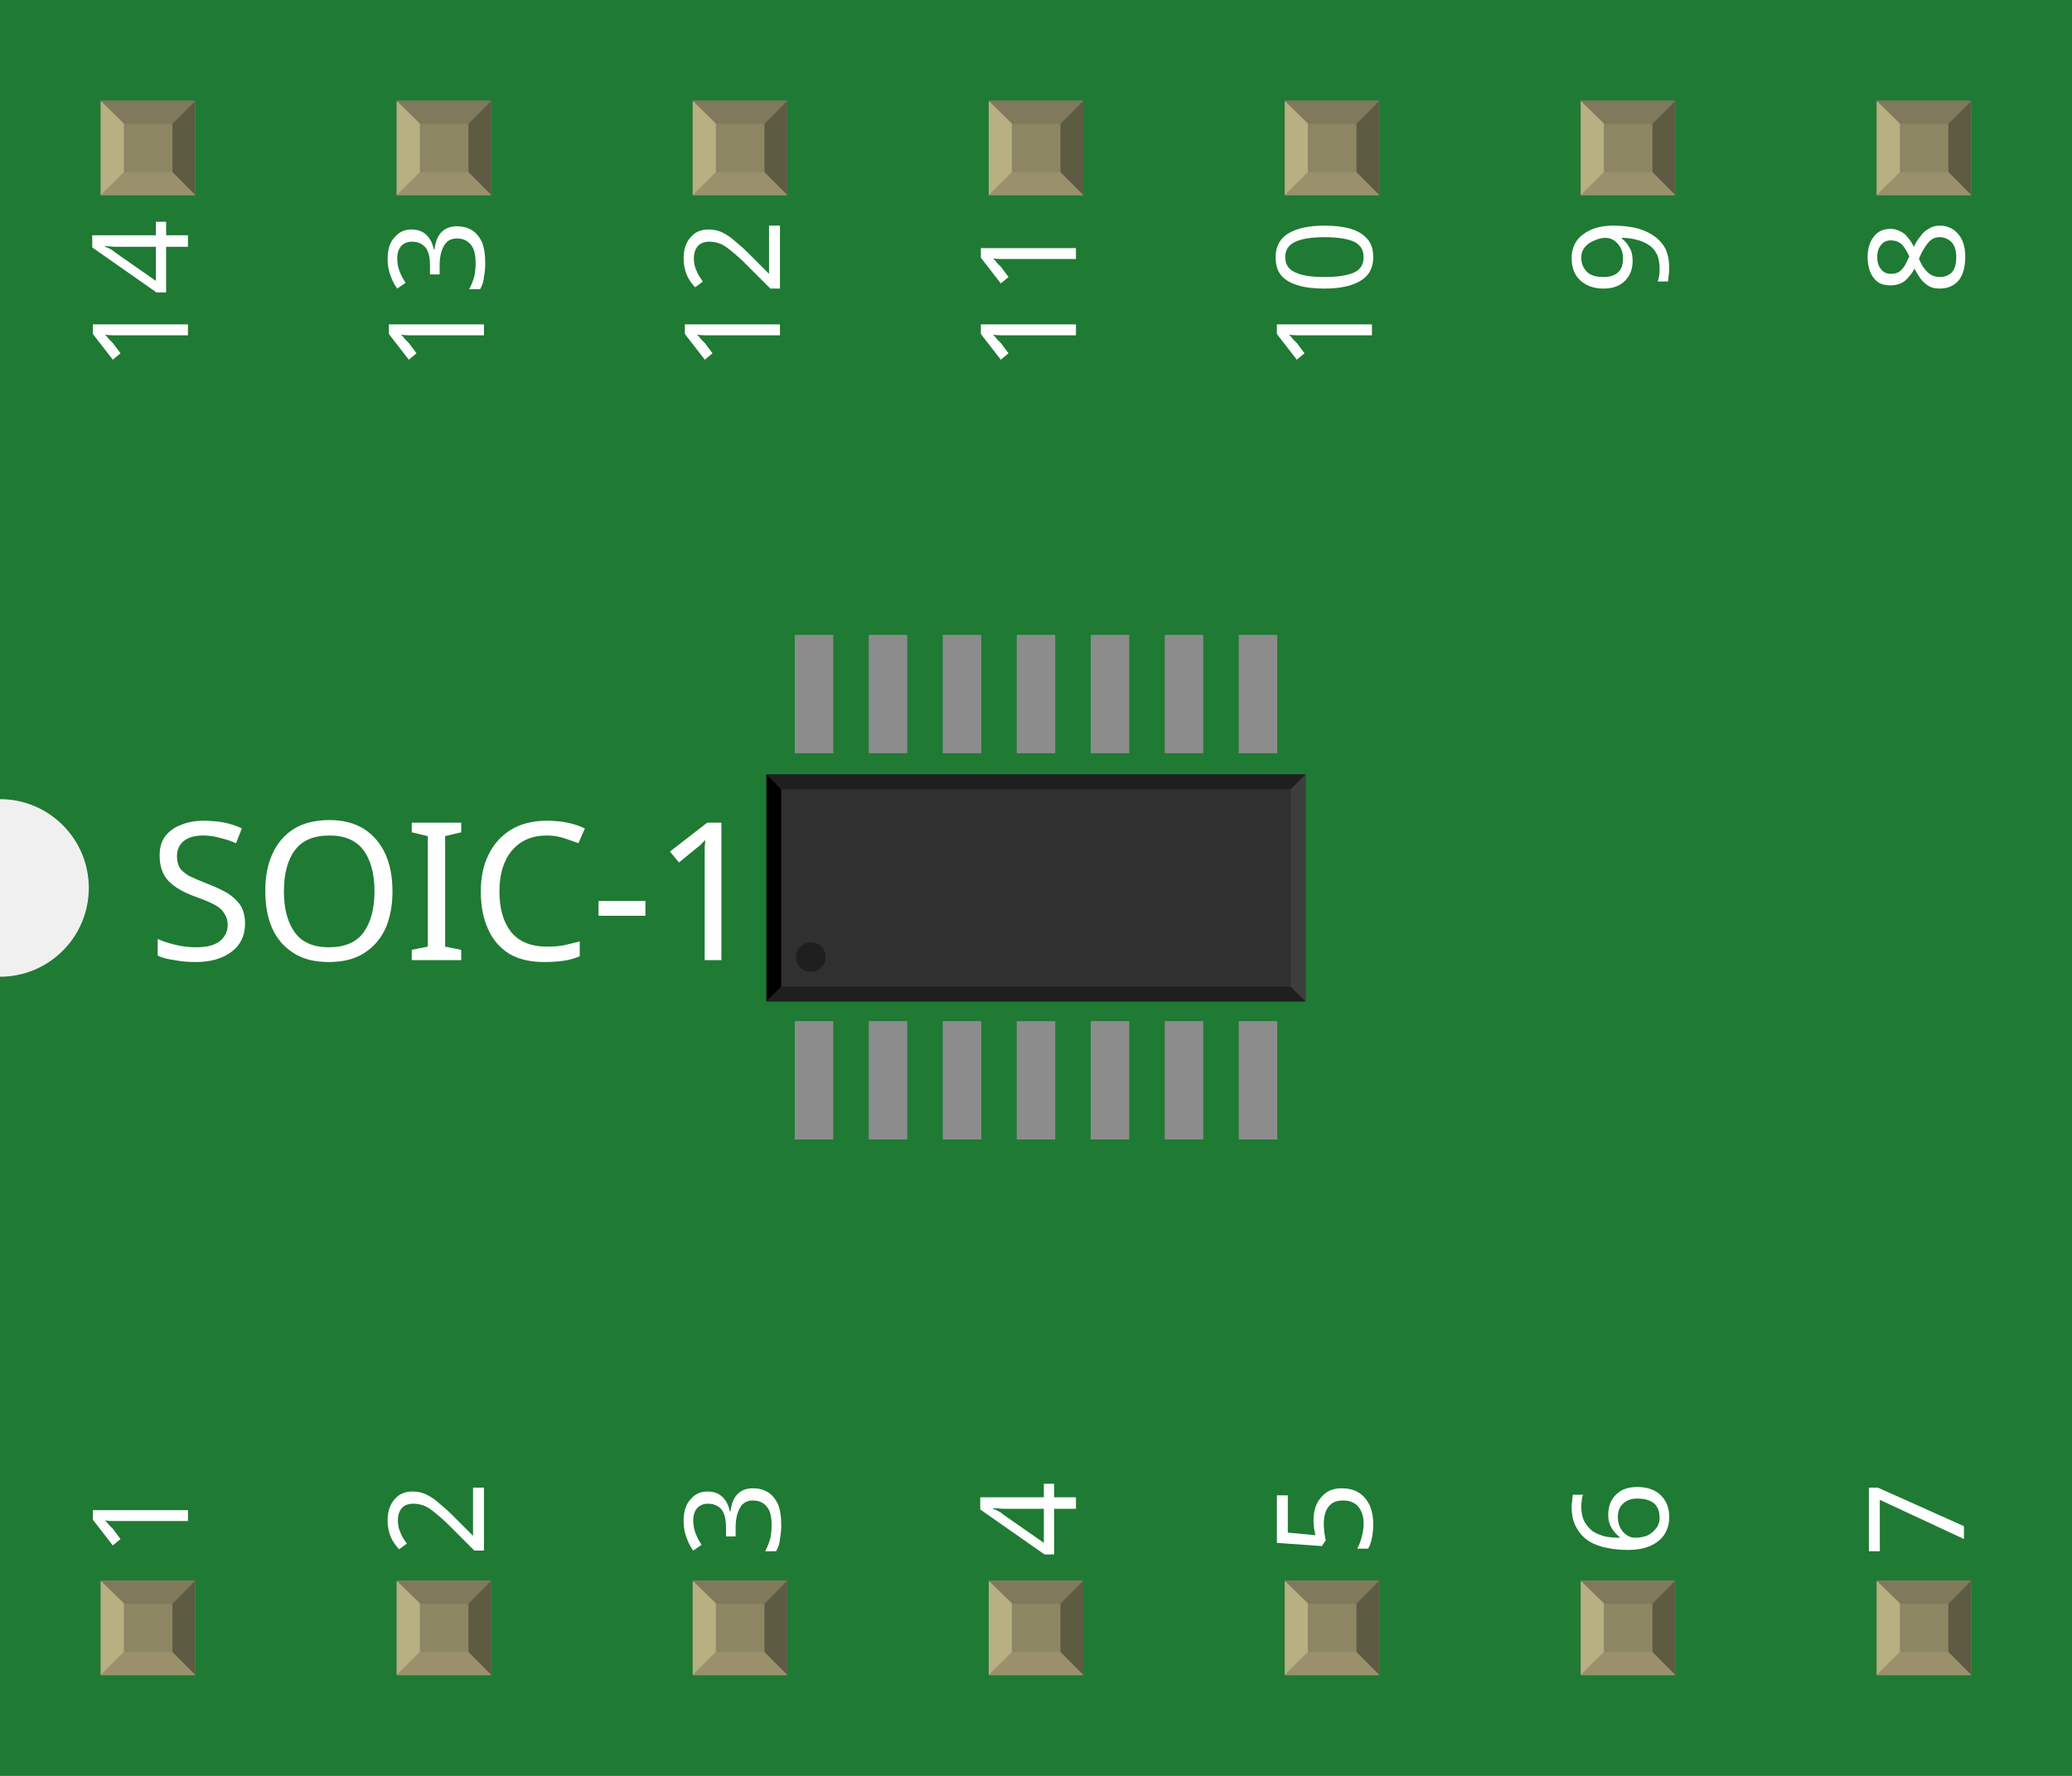
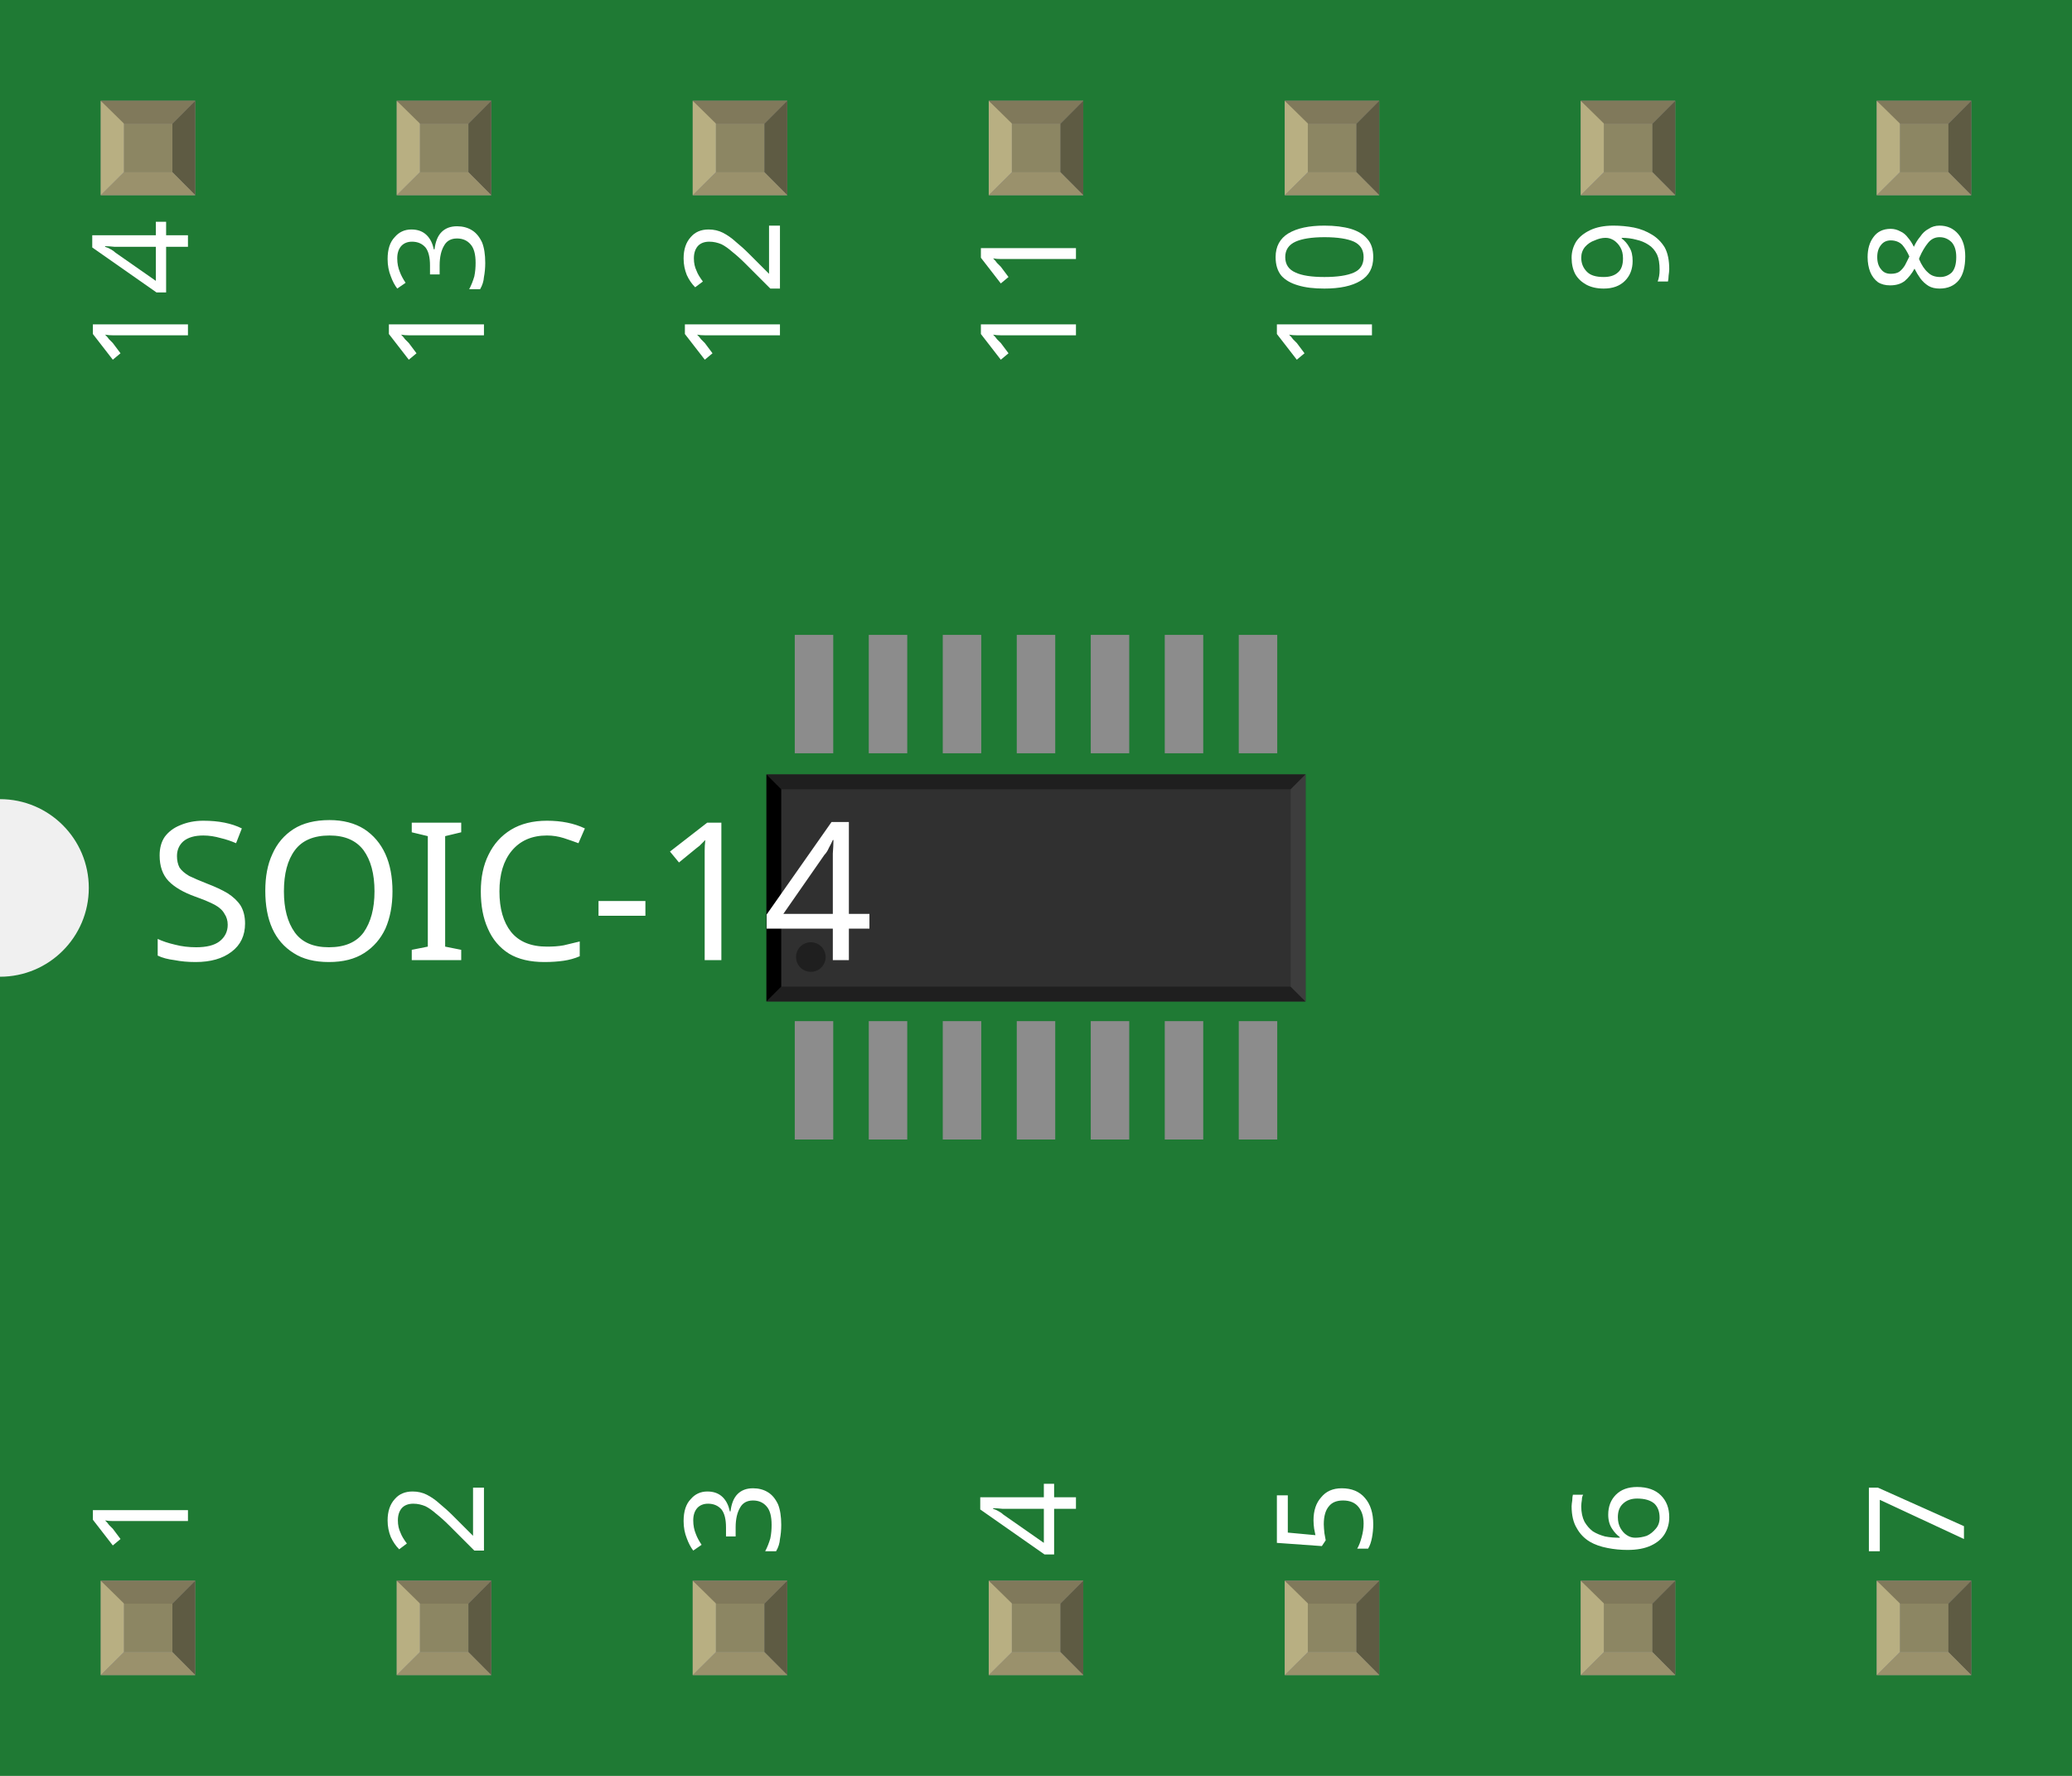
<svg xmlns="http://www.w3.org/2000/svg" width="0.7in" x="0in" version="1.2" y="0in" height="0.6in" viewBox="0 0 50.4 43.2" baseProfile="tiny">
  <g id="breadboard" stroke-width="0">
    <g id="icon" stroke-width="0">
      <path fill="#1F7A34" stroke="none" stroke-width="0" d="M0,0L0,19.44A2.16,2.16,0,0,1,0,23.76L0,43.2L50.4,43.2L50.4,0L0,0z" />
-       <text x="3.6" y="23.355" font-family="OCRA" fill="white" text-anchor="start" stroke="none" stroke-width="0" font-size="4.68">SOIC-14</text>
      <g stroke-width="0" transform="matrix(1, 0, 0, 1, 11.808, 9.252)">
        <g stroke-width="0" transform="matrix(0.5, 0, 0, 0.5, 6.696, 6.174)">
          <rect width="1.872" x="1.656" y="18.828" fill="#8c8c8c" height="5.76" stroke="none" stroke-width="0" />
          <rect width="1.872" x="5.256" y="18.828" fill="#8c8c8c" height="5.76" stroke="none" stroke-width="0" />
          <rect width="1.872" x="8.856" y="18.828" fill="#8c8c8c" height="5.76" stroke="none" stroke-width="0" />
          <rect width="1.872" x="12.456" y="18.828" fill="#8c8c8c" height="5.76" stroke="none" stroke-width="0" />
          <rect width="1.872" x="16.056" y="18.828" fill="#8c8c8c" height="5.76" stroke="none" stroke-width="0" />
          <rect width="1.872" x="19.656" y="18.828" fill="#8c8c8c" height="5.76" stroke="none" stroke-width="0" />
          <rect width="1.872" x="23.256" y="18.828" fill="#8c8c8c" height="5.76" stroke="none" stroke-width="0" />
          <rect width="1.872" x="23.256" y="0.036" fill="#8c8c8c" height="5.76" stroke="none" stroke-width="0" />
          <rect width="1.872" x="19.656" y="0.036" fill="#8c8c8c" height="5.76" stroke="none" stroke-width="0" />
          <rect width="1.872" x="16.056" y="0.036" fill="#8c8c8c" height="5.76" stroke="none" stroke-width="0" />
          <rect width="1.872" x="12.456" y="0.036" fill="#8c8c8c" height="5.76" stroke="none" stroke-width="0" />
          <rect width="1.872" x="8.856" y="0.036" fill="#8c8c8c" height="5.76" stroke="none" stroke-width="0" />
          <rect width="1.872" x="5.256" y="0.036" fill="#8c8c8c" height="5.76" stroke="none" stroke-width="0" />
          <rect width="1.872" x="1.656" y="0.036" fill="#8c8c8c" height="5.76" stroke="none" stroke-width="0" />
          <rect width="26.227" x="0.279" y="6.826" fill="#303030" height="11.045" stroke="none" stroke-width="0" />
          <polygon fill="#1f1f1f" points="0.279,6.826,26.506,6.826,25.785,7.546,0.999,7.546" stroke-width="0" />
          <polygon fill="#1f1f1f" points="0.279,17.87,26.506,17.87,25.785,17.151,0.999,17.151" stroke-width="0" />
          <polygon fill="#000000" points="0.279,6.826,0.279,17.87,0.999,17.151,0.999,7.546" stroke-width="0" />
          <polygon fill="#3d3d3d" points="26.506,6.826,26.506,17.87,25.785,17.151,25.785,7.546" stroke-width="0" />
          <circle fill="#1f1f1f" cx="2.438" cy="15.71" stroke="none" r="0.72" stroke-width="0" />
        </g>
      </g>
+       <text x="3.6" y="23.355" font-family="OCRA" fill="white" text-anchor="start" stroke="none" stroke-width="0" font-size="4.68">SOIC-14</text>
      <g stroke-width="0" transform="matrix(1, 0, 0, 1, 4.572, 37.8756)">
        <g stroke-width="0" transform="rotate(-90)">
          <text x="0" y="0" font-family="OCRA" fill="white" text-anchor="start" stroke="none" stroke-width="0" font-size="3.24">1</text>
        </g>
      </g>
      <g stroke-width="0" transform="matrix(1, 0, 0, 1, 4.572, 5.3244)">
        <g stroke-width="0" transform="rotate(-90)">
          <text x="0" y="0" font-family="OCRA" fill="white" text-anchor="end" stroke="none" stroke-width="0" font-size="3.24">14</text>
        </g>
      </g>
      <g stroke-width="0" transform="matrix(1, 0, 0, 1, 11.772, 37.8756)">
        <g stroke-width="0" transform="rotate(-90)">
          <text x="0" y="0" font-family="OCRA" fill="white" text-anchor="start" stroke="none" stroke-width="0" font-size="3.24">2</text>
        </g>
      </g>
      <g stroke-width="0" transform="matrix(1, 0, 0, 1, 11.772, 5.3244)">
        <g stroke-width="0" transform="rotate(-90)">
          <text x="0" y="0" font-family="OCRA" fill="white" text-anchor="end" stroke="none" stroke-width="0" font-size="3.24">13</text>
        </g>
      </g>
      <g stroke-width="0" transform="matrix(1, 0, 0, 1, 18.972, 37.8756)">
        <g stroke-width="0" transform="rotate(-90)">
          <text x="0" y="0" font-family="OCRA" fill="white" text-anchor="start" stroke="none" stroke-width="0" font-size="3.24">3</text>
        </g>
      </g>
      <g stroke-width="0" transform="matrix(1, 0, 0, 1, 18.972, 5.3244)">
        <g stroke-width="0" transform="rotate(-90)">
          <text x="0" y="0" font-family="OCRA" fill="white" text-anchor="end" stroke="none" stroke-width="0" font-size="3.24">12</text>
        </g>
      </g>
      <g stroke-width="0" transform="matrix(1, 0, 0, 1, 26.172, 37.8756)">
        <g stroke-width="0" transform="rotate(-90)">
          <text x="0" y="0" font-family="OCRA" fill="white" text-anchor="start" stroke="none" stroke-width="0" font-size="3.24">4</text>
        </g>
      </g>
      <g stroke-width="0" transform="matrix(1, 0, 0, 1, 26.172, 5.3244)">
        <g stroke-width="0" transform="rotate(-90)">
          <text x="0" y="0" font-family="OCRA" fill="white" text-anchor="end" stroke="none" stroke-width="0" font-size="3.24">11</text>
        </g>
      </g>
      <g stroke-width="0" transform="matrix(1, 0, 0, 1, 33.372, 37.8756)">
        <g stroke-width="0" transform="rotate(-90)">
          <text x="0" y="0" font-family="OCRA" fill="white" text-anchor="start" stroke="none" stroke-width="0" font-size="3.24">5</text>
        </g>
      </g>
      <g stroke-width="0" transform="matrix(1, 0, 0, 1, 33.372, 5.3244)">
        <g stroke-width="0" transform="rotate(-90)">
          <text x="0" y="0" font-family="OCRA" fill="white" text-anchor="end" stroke="none" stroke-width="0" font-size="3.24">10</text>
        </g>
      </g>
      <g stroke-width="0" transform="matrix(1, 0, 0, 1, 40.572, 37.8756)">
        <g stroke-width="0" transform="rotate(-90)">
          <text x="0" y="0" font-family="OCRA" fill="white" text-anchor="start" stroke="none" stroke-width="0" font-size="3.24">6</text>
        </g>
      </g>
      <g stroke-width="0" transform="matrix(1, 0, 0, 1, 40.572, 5.3244)">
        <g stroke-width="0" transform="rotate(-90)">
          <text x="0" y="0" font-family="OCRA" fill="white" text-anchor="end" stroke="none" stroke-width="0" font-size="3.24">9</text>
        </g>
      </g>
      <g stroke-width="0" transform="matrix(1, 0, 0, 1, 47.772, 37.8756)">
        <g stroke-width="0" transform="rotate(-90)">
          <text x="0" y="0" font-family="OCRA" fill="white" text-anchor="start" stroke="none" stroke-width="0" font-size="3.24">7</text>
        </g>
      </g>
      <g stroke-width="0" transform="matrix(1, 0, 0, 1, 47.772, 5.3244)">
        <g stroke-width="0" transform="rotate(-90)">
          <text x="0" y="0" font-family="OCRA" fill="white" text-anchor="end" stroke="none" stroke-width="0" font-size="3.24">8</text>
        </g>
      </g>
    </g>
    <g id="connector0pin" stroke-width="0" transform="matrix(1, 0, 0, 1, 2.45052, 38.4516)">
      <rect width="2.299" x="0" y="0" fill="#8D8C8C" height="2.297" stroke-width="0" />
      <rect width="1.184" x="0.561" y="0.557" fill="#8C8663" height="1.182" stroke-width="0" />
      <polygon fill="#B8AF82" points="0,2.297,0.561,1.738,0.561,0.502,0,0" stroke-width="0" />
      <polygon fill="#80795B" points="1.743,0.559,0.569,0.559,0,0,2.299,0" stroke-width="0" />
      <polygon fill="#5E5B43" points="1.743,1.738,1.743,0.559,2.299,0,2.299,2.297" stroke-width="0" />
      <polygon fill="#9A916C" points="0,2.297,0.567,1.738,1.743,1.738,2.299,2.297" stroke-width="0" />
    </g>
    <g id="connector13pin" stroke-width="0" transform="matrix(1, 0, 0, 1, 2.45052, 2.4516)">
      <rect width="2.299" x="0" y="0" fill="#8D8C8C" height="2.297" stroke-width="0" />
      <rect width="1.184" x="0.561" y="0.557" fill="#8C8663" height="1.182" stroke-width="0" />
      <polygon fill="#B8AF82" points="0,2.297,0.561,1.738,0.561,0.502,0,0" stroke-width="0" />
      <polygon fill="#80795B" points="1.743,0.559,0.569,0.559,0,0,2.299,0" stroke-width="0" />
      <polygon fill="#5E5B43" points="1.743,1.738,1.743,0.559,2.299,0,2.299,2.297" stroke-width="0" />
      <polygon fill="#9A916C" points="0,2.297,0.567,1.738,1.743,1.738,2.299,2.297" stroke-width="0" />
    </g>
    <g id="connector1pin" stroke-width="0" transform="matrix(1, 0, 0, 1, 9.65052, 38.4516)">
      <rect width="2.299" x="0" y="0" fill="#8D8C8C" height="2.297" stroke-width="0" />
      <rect width="1.184" x="0.561" y="0.557" fill="#8C8663" height="1.182" stroke-width="0" />
      <polygon fill="#B8AF82" points="0,2.297,0.561,1.738,0.561,0.502,0,0" stroke-width="0" />
      <polygon fill="#80795B" points="1.743,0.559,0.569,0.559,0,0,2.299,0" stroke-width="0" />
      <polygon fill="#5E5B43" points="1.743,1.738,1.743,0.559,2.299,0,2.299,2.297" stroke-width="0" />
      <polygon fill="#9A916C" points="0,2.297,0.567,1.738,1.743,1.738,2.299,2.297" stroke-width="0" />
    </g>
    <g id="connector12pin" stroke-width="0" transform="matrix(1, 0, 0, 1, 9.65052, 2.4516)">
      <rect width="2.299" x="0" y="0" fill="#8D8C8C" height="2.297" stroke-width="0" />
      <rect width="1.184" x="0.561" y="0.557" fill="#8C8663" height="1.182" stroke-width="0" />
      <polygon fill="#B8AF82" points="0,2.297,0.561,1.738,0.561,0.502,0,0" stroke-width="0" />
      <polygon fill="#80795B" points="1.743,0.559,0.569,0.559,0,0,2.299,0" stroke-width="0" />
      <polygon fill="#5E5B43" points="1.743,1.738,1.743,0.559,2.299,0,2.299,2.297" stroke-width="0" />
      <polygon fill="#9A916C" points="0,2.297,0.567,1.738,1.743,1.738,2.299,2.297" stroke-width="0" />
    </g>
    <g id="connector2pin" stroke-width="0" transform="matrix(1, 0, 0, 1, 16.8505, 38.4516)">
      <rect width="2.299" x="0" y="0" fill="#8D8C8C" height="2.297" stroke-width="0" />
      <rect width="1.184" x="0.561" y="0.557" fill="#8C8663" height="1.182" stroke-width="0" />
      <polygon fill="#B8AF82" points="0,2.297,0.561,1.738,0.561,0.502,0,0" stroke-width="0" />
      <polygon fill="#80795B" points="1.743,0.559,0.569,0.559,0,0,2.299,0" stroke-width="0" />
      <polygon fill="#5E5B43" points="1.743,1.738,1.743,0.559,2.299,0,2.299,2.297" stroke-width="0" />
      <polygon fill="#9A916C" points="0,2.297,0.567,1.738,1.743,1.738,2.299,2.297" stroke-width="0" />
    </g>
    <g id="connector11pin" stroke-width="0" transform="matrix(1, 0, 0, 1, 16.8505, 2.4516)">
      <rect width="2.299" x="0" y="0" fill="#8D8C8C" height="2.297" stroke-width="0" />
      <rect width="1.184" x="0.561" y="0.557" fill="#8C8663" height="1.182" stroke-width="0" />
      <polygon fill="#B8AF82" points="0,2.297,0.561,1.738,0.561,0.502,0,0" stroke-width="0" />
      <polygon fill="#80795B" points="1.743,0.559,0.569,0.559,0,0,2.299,0" stroke-width="0" />
      <polygon fill="#5E5B43" points="1.743,1.738,1.743,0.559,2.299,0,2.299,2.297" stroke-width="0" />
      <polygon fill="#9A916C" points="0,2.297,0.567,1.738,1.743,1.738,2.299,2.297" stroke-width="0" />
    </g>
    <g id="connector3pin" stroke-width="0" transform="matrix(1, 0, 0, 1, 24.0505, 38.4516)">
      <rect width="2.299" x="0" y="0" fill="#8D8C8C" height="2.297" stroke-width="0" />
      <rect width="1.184" x="0.561" y="0.557" fill="#8C8663" height="1.182" stroke-width="0" />
      <polygon fill="#B8AF82" points="0,2.297,0.561,1.738,0.561,0.502,0,0" stroke-width="0" />
      <polygon fill="#80795B" points="1.743,0.559,0.569,0.559,0,0,2.299,0" stroke-width="0" />
      <polygon fill="#5E5B43" points="1.743,1.738,1.743,0.559,2.299,0,2.299,2.297" stroke-width="0" />
      <polygon fill="#9A916C" points="0,2.297,0.567,1.738,1.743,1.738,2.299,2.297" stroke-width="0" />
    </g>
    <g id="connector10pin" stroke-width="0" transform="matrix(1, 0, 0, 1, 24.0505, 2.4516)">
      <rect width="2.299" x="0" y="0" fill="#8D8C8C" height="2.297" stroke-width="0" />
      <rect width="1.184" x="0.561" y="0.557" fill="#8C8663" height="1.182" stroke-width="0" />
      <polygon fill="#B8AF82" points="0,2.297,0.561,1.738,0.561,0.502,0,0" stroke-width="0" />
      <polygon fill="#80795B" points="1.743,0.559,0.569,0.559,0,0,2.299,0" stroke-width="0" />
      <polygon fill="#5E5B43" points="1.743,1.738,1.743,0.559,2.299,0,2.299,2.297" stroke-width="0" />
      <polygon fill="#9A916C" points="0,2.297,0.567,1.738,1.743,1.738,2.299,2.297" stroke-width="0" />
    </g>
    <g id="connector4pin" stroke-width="0" transform="matrix(1, 0, 0, 1, 31.2505, 38.4516)">
      <rect width="2.299" x="0" y="0" fill="#8D8C8C" height="2.297" stroke-width="0" />
      <rect width="1.184" x="0.561" y="0.557" fill="#8C8663" height="1.182" stroke-width="0" />
      <polygon fill="#B8AF82" points="0,2.297,0.561,1.738,0.561,0.502,0,0" stroke-width="0" />
      <polygon fill="#80795B" points="1.743,0.559,0.569,0.559,0,0,2.299,0" stroke-width="0" />
      <polygon fill="#5E5B43" points="1.743,1.738,1.743,0.559,2.299,0,2.299,2.297" stroke-width="0" />
      <polygon fill="#9A916C" points="0,2.297,0.567,1.738,1.743,1.738,2.299,2.297" stroke-width="0" />
    </g>
    <g id="connector9pin" stroke-width="0" transform="matrix(1, 0, 0, 1, 31.2505, 2.4516)">
      <rect width="2.299" x="0" y="0" fill="#8D8C8C" height="2.297" stroke-width="0" />
      <rect width="1.184" x="0.561" y="0.557" fill="#8C8663" height="1.182" stroke-width="0" />
      <polygon fill="#B8AF82" points="0,2.297,0.561,1.738,0.561,0.502,0,0" stroke-width="0" />
      <polygon fill="#80795B" points="1.743,0.559,0.569,0.559,0,0,2.299,0" stroke-width="0" />
      <polygon fill="#5E5B43" points="1.743,1.738,1.743,0.559,2.299,0,2.299,2.297" stroke-width="0" />
      <polygon fill="#9A916C" points="0,2.297,0.567,1.738,1.743,1.738,2.299,2.297" stroke-width="0" />
    </g>
    <g id="connector5pin" stroke-width="0" transform="matrix(1, 0, 0, 1, 38.4505, 38.4516)">
      <rect width="2.299" x="0" y="0" fill="#8D8C8C" height="2.297" stroke-width="0" />
      <rect width="1.184" x="0.561" y="0.557" fill="#8C8663" height="1.182" stroke-width="0" />
      <polygon fill="#B8AF82" points="0,2.297,0.561,1.738,0.561,0.502,0,0" stroke-width="0" />
      <polygon fill="#80795B" points="1.743,0.559,0.569,0.559,0,0,2.299,0" stroke-width="0" />
      <polygon fill="#5E5B43" points="1.743,1.738,1.743,0.559,2.299,0,2.299,2.297" stroke-width="0" />
      <polygon fill="#9A916C" points="0,2.297,0.567,1.738,1.743,1.738,2.299,2.297" stroke-width="0" />
    </g>
    <g id="connector8pin" stroke-width="0" transform="matrix(1, 0, 0, 1, 38.4505, 2.4516)">
      <rect width="2.299" x="0" y="0" fill="#8D8C8C" height="2.297" stroke-width="0" />
      <rect width="1.184" x="0.561" y="0.557" fill="#8C8663" height="1.182" stroke-width="0" />
      <polygon fill="#B8AF82" points="0,2.297,0.561,1.738,0.561,0.502,0,0" stroke-width="0" />
      <polygon fill="#80795B" points="1.743,0.559,0.569,0.559,0,0,2.299,0" stroke-width="0" />
      <polygon fill="#5E5B43" points="1.743,1.738,1.743,0.559,2.299,0,2.299,2.297" stroke-width="0" />
      <polygon fill="#9A916C" points="0,2.297,0.567,1.738,1.743,1.738,2.299,2.297" stroke-width="0" />
    </g>
    <g id="connector6pin" stroke-width="0" transform="matrix(1, 0, 0, 1, 45.6505, 38.4516)">
      <rect width="2.299" x="0" y="0" fill="#8D8C8C" height="2.297" stroke-width="0" />
      <rect width="1.184" x="0.561" y="0.557" fill="#8C8663" height="1.182" stroke-width="0" />
      <polygon fill="#B8AF82" points="0,2.297,0.561,1.738,0.561,0.502,0,0" stroke-width="0" />
      <polygon fill="#80795B" points="1.743,0.559,0.569,0.559,0,0,2.299,0" stroke-width="0" />
      <polygon fill="#5E5B43" points="1.743,1.738,1.743,0.559,2.299,0,2.299,2.297" stroke-width="0" />
      <polygon fill="#9A916C" points="0,2.297,0.567,1.738,1.743,1.738,2.299,2.297" stroke-width="0" />
    </g>
    <g id="connector7pin" stroke-width="0" transform="matrix(1, 0, 0, 1, 45.6505, 2.4516)">
      <rect width="2.299" x="0" y="0" fill="#8D8C8C" height="2.297" stroke-width="0" />
      <rect width="1.184" x="0.561" y="0.557" fill="#8C8663" height="1.182" stroke-width="0" />
      <polygon fill="#B8AF82" points="0,2.297,0.561,1.738,0.561,0.502,0,0" stroke-width="0" />
      <polygon fill="#80795B" points="1.743,0.559,0.569,0.559,0,0,2.299,0" stroke-width="0" />
      <polygon fill="#5E5B43" points="1.743,1.738,1.743,0.559,2.299,0,2.299,2.297" stroke-width="0" />
      <polygon fill="#9A916C" points="0,2.297,0.567,1.738,1.743,1.738,2.299,2.297" stroke-width="0" />
    </g>
  </g>
</svg>
